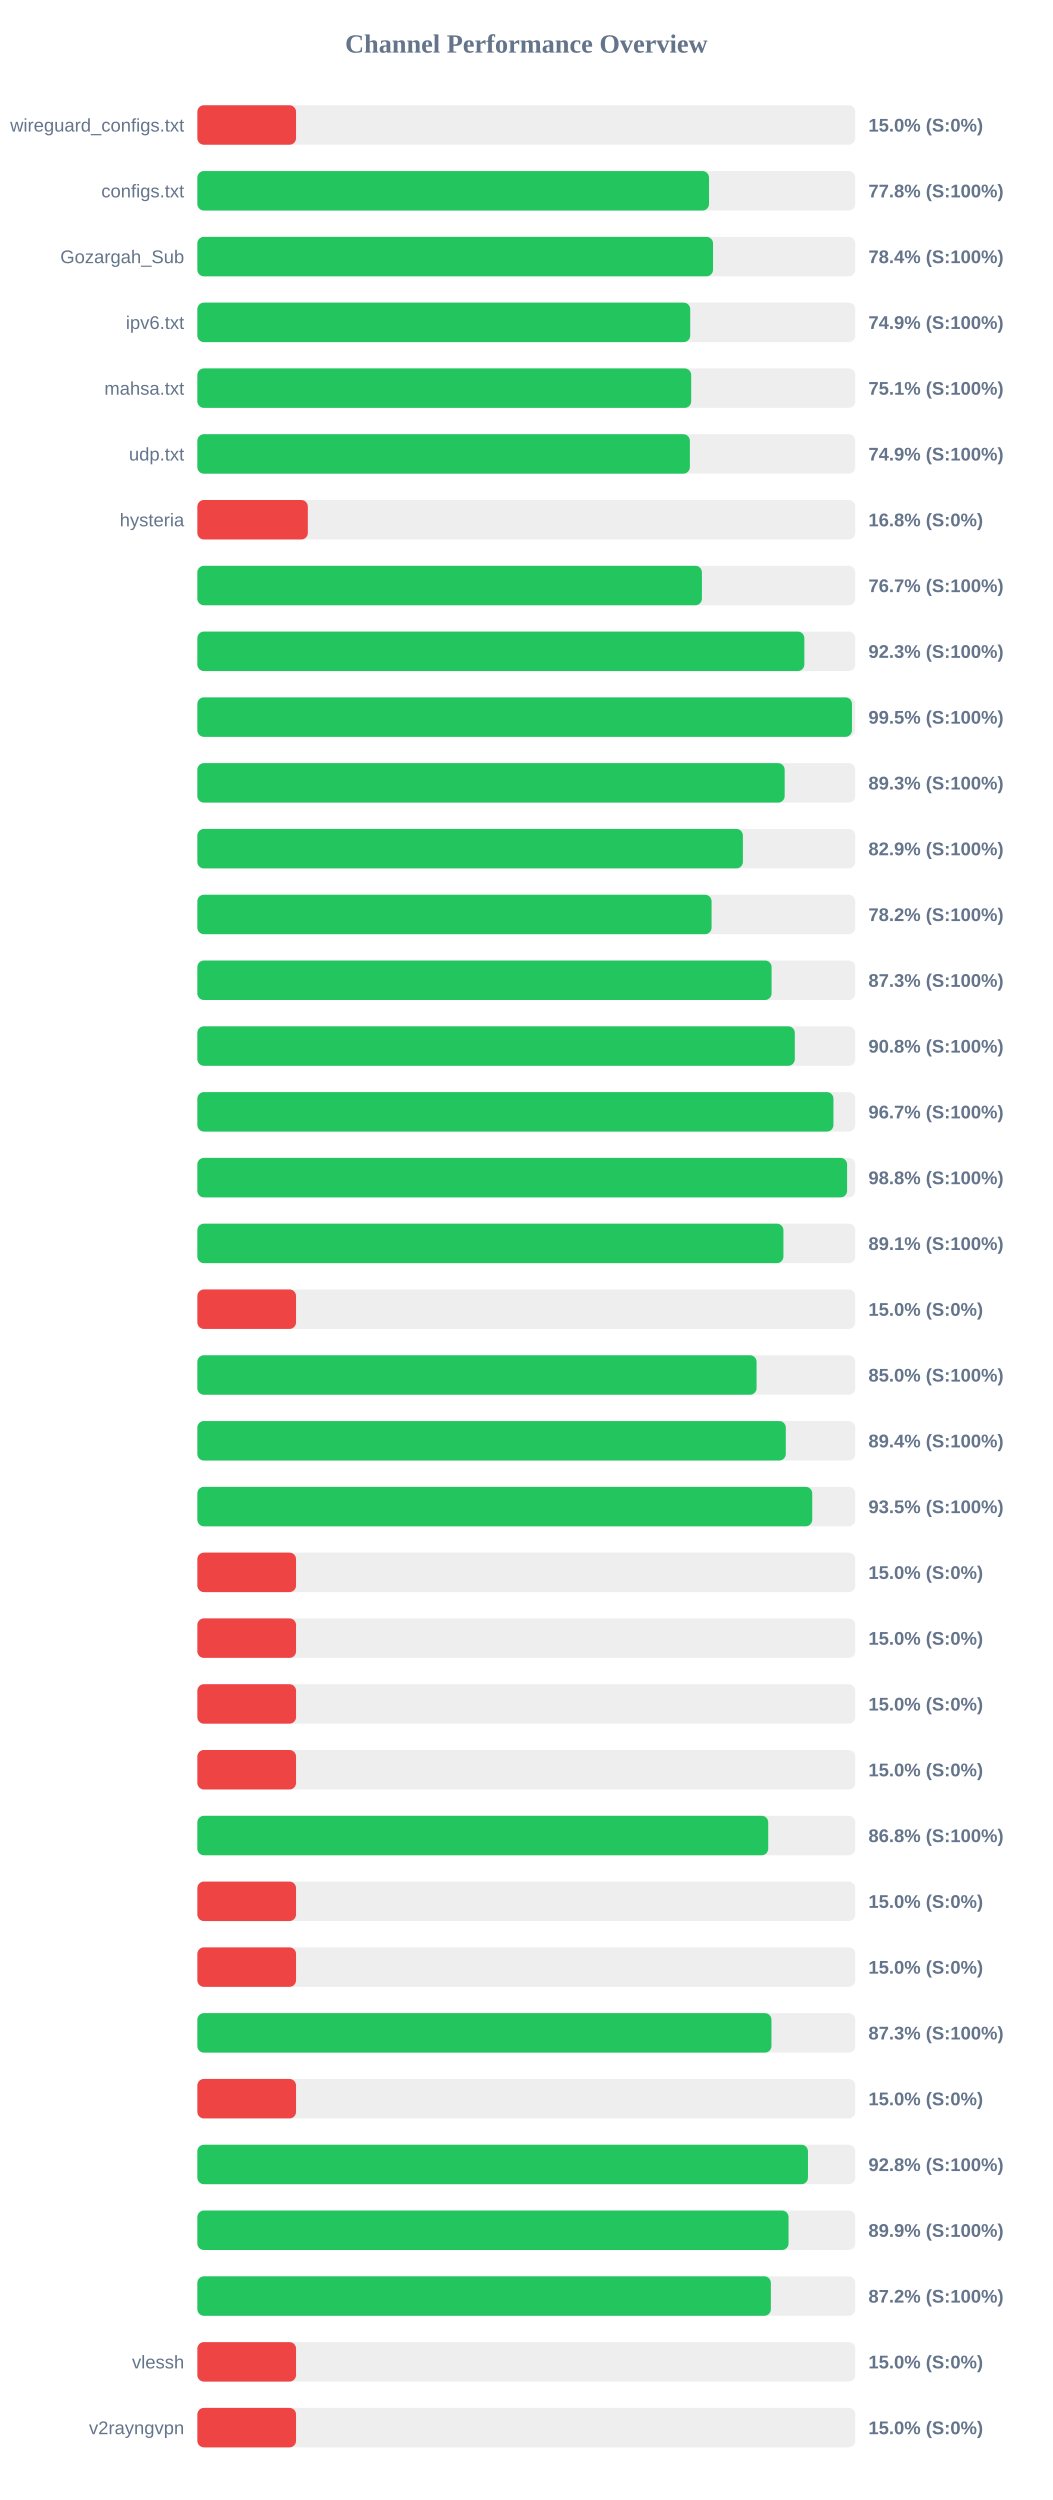
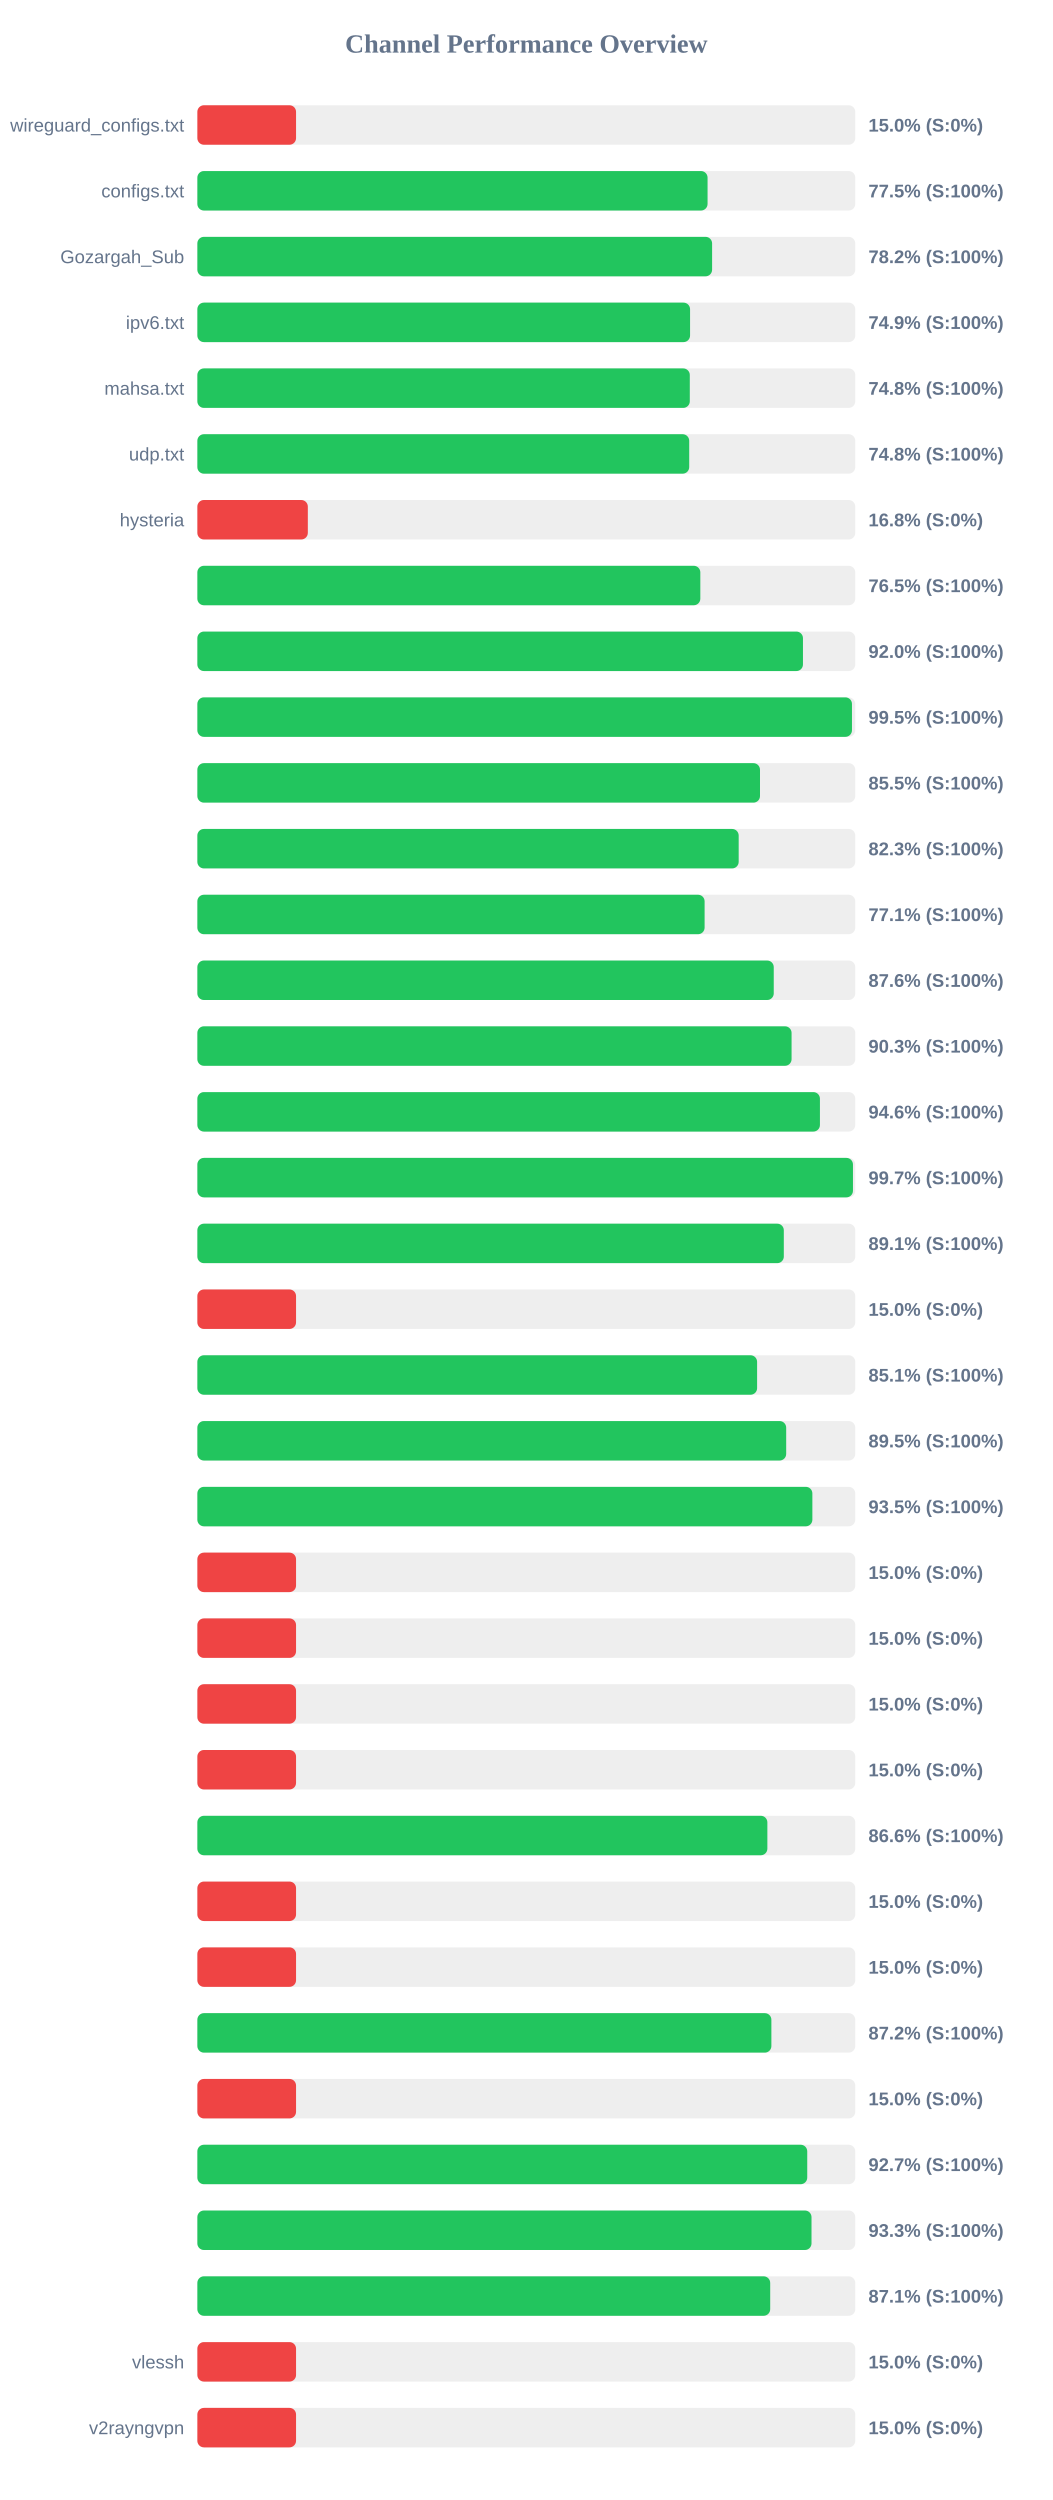
<svg xmlns="http://www.w3.org/2000/svg" width="800" height="1900" version="1.1">
  <style>
        .row { font: 14px Arial; fill: #64748b; }
        .score { font: bold 14px Arial; fill: #64748b; }
    </style>
  <text x="400" y="40" text-anchor="middle" font-size="20px" font-weight="bold" fill="#64748b">Channel Performance Overview</text>
  <rect x="150" y="80" width="500" height="30" fill="#eee" rx="5" />
  <rect x="150" y="80" width="75.0" height="30" fill="#ef4444" rx="5" />
  <text x="140" y="100" text-anchor="end" class="row">wireguard_configs.txt</text>
  <text x="660" y="100" text-anchor="start" class="score">15.0% (S:0%)</text>
  <rect x="150" y="130" width="500" height="30" fill="#eee" rx="5" />
-   <rect x="150" y="130" width="388.85" height="30" fill="#22c55e" rx="5" />
+   <rect x="150" y="130" width="387.75" height="30" fill="#22c55e" rx="5" />
  <text x="140" y="150" text-anchor="end" class="row">configs.txt</text>
-   <text x="660" y="150" text-anchor="start" class="score">77.8% (S:100%)</text>
+   <text x="660" y="150" text-anchor="start" class="score">77.5% (S:100%)</text>
  <rect x="150" y="180" width="500" height="30" fill="#eee" rx="5" />
-   <rect x="150" y="180" width="391.9" height="30" fill="#22c55e" rx="5" />
+   <rect x="150" y="180" width="391.2" height="30" fill="#22c55e" rx="5" />
  <text x="140" y="200" text-anchor="end" class="row">Gozargah_Sub</text>
-   <text x="660" y="200" text-anchor="start" class="score">78.4% (S:100%)</text>
+   <text x="660" y="200" text-anchor="start" class="score">78.2% (S:100%)</text>
  <rect x="150" y="230" width="500" height="30" fill="#eee" rx="5" />
-   <rect x="150" y="230" width="374.55" height="30" fill="#22c55e" rx="5" />
+   <rect x="150" y="230" width="374.45" height="30" fill="#22c55e" rx="5" />
  <text x="140" y="250" text-anchor="end" class="row">ipv6.txt</text>
  <text x="660" y="250" text-anchor="start" class="score">74.9% (S:100%)</text>
  <rect x="150" y="280" width="500" height="30" fill="#eee" rx="5" />
-   <rect x="150" y="280" width="375.3" height="30" fill="#22c55e" rx="5" />
+   <rect x="150" y="280" width="374.25" height="30" fill="#22c55e" rx="5" />
  <text x="140" y="300" text-anchor="end" class="row">mahsa.txt</text>
-   <text x="660" y="300" text-anchor="start" class="score">75.1% (S:100%)</text>
+   <text x="660" y="300" text-anchor="start" class="score">74.8% (S:100%)</text>
  <rect x="150" y="330" width="500" height="30" fill="#eee" rx="5" />
-   <rect x="150" y="330" width="374.3" height="30" fill="#22c55e" rx="5" />
+   <rect x="150" y="330" width="373.8" height="30" fill="#22c55e" rx="5" />
  <text x="140" y="350" text-anchor="end" class="row">udp.txt</text>
-   <text x="660" y="350" text-anchor="start" class="score">74.9% (S:100%)</text>
+   <text x="660" y="350" text-anchor="start" class="score">74.8% (S:100%)</text>
  <rect x="150" y="380" width="500" height="30" fill="#eee" rx="5" />
  <rect x="150" y="380" width="83.95" height="30" fill="#ef4444" rx="5" />
  <text x="140" y="400" text-anchor="end" class="row">hysteria</text>
  <text x="660" y="400" text-anchor="start" class="score">16.8% (S:0%)</text>
  <rect x="150" y="430" width="500" height="30" fill="#eee" rx="5" />
-   <rect x="150" y="430" width="383.45" height="30" fill="#22c55e" rx="5" />
+   <rect x="150" y="430" width="382.25" height="30" fill="#22c55e" rx="5" />
  <text x="140" y="450" text-anchor="end" class="row" />
-   <text x="660" y="450" text-anchor="start" class="score">76.7% (S:100%)</text>
+   <text x="660" y="450" text-anchor="start" class="score">76.5% (S:100%)</text>
  <rect x="150" y="480" width="500" height="30" fill="#eee" rx="5" />
-   <rect x="150" y="480" width="461.3" height="30" fill="#22c55e" rx="5" />
+   <rect x="150" y="480" width="460.25" height="30" fill="#22c55e" rx="5" />
  <text x="140" y="500" text-anchor="end" class="row" />
-   <text x="660" y="500" text-anchor="start" class="score">92.3% (S:100%)</text>
+   <text x="660" y="500" text-anchor="start" class="score">92.0% (S:100%)</text>
  <rect x="150" y="530" width="500" height="30" fill="#eee" rx="5" />
  <rect x="150" y="530" width="497.5" height="30" fill="#22c55e" rx="5" />
  <text x="140" y="550" text-anchor="end" class="row" />
  <text x="660" y="550" text-anchor="start" class="score">99.5% (S:100%)</text>
  <rect x="150" y="580" width="500" height="30" fill="#eee" rx="5" />
-   <rect x="150" y="580" width="446.35" height="30" fill="#22c55e" rx="5" />
+   <rect x="150" y="580" width="427.6" height="30" fill="#22c55e" rx="5" />
  <text x="140" y="600" text-anchor="end" class="row" />
-   <text x="660" y="600" text-anchor="start" class="score">89.3% (S:100%)</text>
+   <text x="660" y="600" text-anchor="start" class="score">85.5% (S:100%)</text>
  <rect x="150" y="630" width="500" height="30" fill="#eee" rx="5" />
-   <rect x="150" y="630" width="414.6" height="30" fill="#22c55e" rx="5" />
+   <rect x="150" y="630" width="411.4" height="30" fill="#22c55e" rx="5" />
  <text x="140" y="650" text-anchor="end" class="row" />
-   <text x="660" y="650" text-anchor="start" class="score">82.9% (S:100%)</text>
+   <text x="660" y="650" text-anchor="start" class="score">82.3% (S:100%)</text>
  <rect x="150" y="680" width="500" height="30" fill="#eee" rx="5" />
-   <rect x="150" y="680" width="390.8" height="30" fill="#22c55e" rx="5" />
+   <rect x="150" y="680" width="385.5" height="30" fill="#22c55e" rx="5" />
  <text x="140" y="700" text-anchor="end" class="row" />
-   <text x="660" y="700" text-anchor="start" class="score">78.2% (S:100%)</text>
+   <text x="660" y="700" text-anchor="start" class="score">77.1% (S:100%)</text>
  <rect x="150" y="730" width="500" height="30" fill="#eee" rx="5" />
-   <rect x="150" y="730" width="436.4" height="30" fill="#22c55e" rx="5" />
+   <rect x="150" y="730" width="438.05" height="30" fill="#22c55e" rx="5" />
  <text x="140" y="750" text-anchor="end" class="row" />
-   <text x="660" y="750" text-anchor="start" class="score">87.3% (S:100%)</text>
+   <text x="660" y="750" text-anchor="start" class="score">87.6% (S:100%)</text>
  <rect x="150" y="780" width="500" height="30" fill="#eee" rx="5" />
-   <rect x="150" y="780" width="454.05" height="30" fill="#22c55e" rx="5" />
+   <rect x="150" y="780" width="451.6" height="30" fill="#22c55e" rx="5" />
  <text x="140" y="800" text-anchor="end" class="row" />
-   <text x="660" y="800" text-anchor="start" class="score">90.8% (S:100%)</text>
+   <text x="660" y="800" text-anchor="start" class="score">90.3% (S:100%)</text>
  <rect x="150" y="830" width="500" height="30" fill="#eee" rx="5" />
-   <rect x="150" y="830" width="483.4" height="30" fill="#22c55e" rx="5" />
+   <rect x="150" y="830" width="473.15" height="30" fill="#22c55e" rx="5" />
  <text x="140" y="850" text-anchor="end" class="row" />
-   <text x="660" y="850" text-anchor="start" class="score">96.7% (S:100%)</text>
+   <text x="660" y="850" text-anchor="start" class="score">94.6% (S:100%)</text>
  <rect x="150" y="880" width="500" height="30" fill="#eee" rx="5" />
-   <rect x="150" y="880" width="493.8" height="30" fill="#22c55e" rx="5" />
+   <rect x="150" y="880" width="498.25" height="30" fill="#22c55e" rx="5" />
  <text x="140" y="900" text-anchor="end" class="row" />
-   <text x="660" y="900" text-anchor="start" class="score">98.8% (S:100%)</text>
+   <text x="660" y="900" text-anchor="start" class="score">99.7% (S:100%)</text>
  <rect x="150" y="930" width="500" height="30" fill="#eee" rx="5" />
-   <rect x="150" y="930" width="445.4" height="30" fill="#22c55e" rx="5" />
+   <rect x="150" y="930" width="445.7" height="30" fill="#22c55e" rx="5" />
  <text x="140" y="950" text-anchor="end" class="row" />
  <text x="660" y="950" text-anchor="start" class="score">89.1% (S:100%)</text>
  <rect x="150" y="980" width="500" height="30" fill="#eee" rx="5" />
  <rect x="150" y="980" width="75.0" height="30" fill="#ef4444" rx="5" />
  <text x="140" y="1000" text-anchor="end" class="row" />
  <text x="660" y="1000" text-anchor="start" class="score">15.0% (S:0%)</text>
  <rect x="150" y="1030" width="500" height="30" fill="#eee" rx="5" />
-   <rect x="150" y="1030" width="425.0" height="30" fill="#22c55e" rx="5" />
+   <rect x="150" y="1030" width="425.4" height="30" fill="#22c55e" rx="5" />
  <text x="140" y="1050" text-anchor="end" class="row" />
-   <text x="660" y="1050" text-anchor="start" class="score">85.0% (S:100%)</text>
+   <text x="660" y="1050" text-anchor="start" class="score">85.1% (S:100%)</text>
  <rect x="150" y="1080" width="500" height="30" fill="#eee" rx="5" />
-   <rect x="150" y="1080" width="447.2" height="30" fill="#22c55e" rx="5" />
+   <rect x="150" y="1080" width="447.5" height="30" fill="#22c55e" rx="5" />
  <text x="140" y="1100" text-anchor="end" class="row" />
-   <text x="660" y="1100" text-anchor="start" class="score">89.4% (S:100%)</text>
+   <text x="660" y="1100" text-anchor="start" class="score">89.5% (S:100%)</text>
  <rect x="150" y="1130" width="500" height="30" fill="#eee" rx="5" />
-   <rect x="150" y="1130" width="467.3" height="30" fill="#22c55e" rx="5" />
+   <rect x="150" y="1130" width="467.4" height="30" fill="#22c55e" rx="5" />
  <text x="140" y="1150" text-anchor="end" class="row" />
  <text x="660" y="1150" text-anchor="start" class="score">93.5% (S:100%)</text>
  <rect x="150" y="1180" width="500" height="30" fill="#eee" rx="5" />
  <rect x="150" y="1180" width="75.0" height="30" fill="#ef4444" rx="5" />
  <text x="140" y="1200" text-anchor="end" class="row" />
  <text x="660" y="1200" text-anchor="start" class="score">15.0% (S:0%)</text>
  <rect x="150" y="1230" width="500" height="30" fill="#eee" rx="5" />
  <rect x="150" y="1230" width="75.0" height="30" fill="#ef4444" rx="5" />
  <text x="140" y="1250" text-anchor="end" class="row" />
  <text x="660" y="1250" text-anchor="start" class="score">15.0% (S:0%)</text>
  <rect x="150" y="1280" width="500" height="30" fill="#eee" rx="5" />
  <rect x="150" y="1280" width="75.0" height="30" fill="#ef4444" rx="5" />
  <text x="140" y="1300" text-anchor="end" class="row" />
  <text x="660" y="1300" text-anchor="start" class="score">15.0% (S:0%)</text>
  <rect x="150" y="1330" width="500" height="30" fill="#eee" rx="5" />
  <rect x="150" y="1330" width="75.0" height="30" fill="#ef4444" rx="5" />
  <text x="140" y="1350" text-anchor="end" class="row" />
  <text x="660" y="1350" text-anchor="start" class="score">15.0% (S:0%)</text>
  <rect x="150" y="1380" width="500" height="30" fill="#eee" rx="5" />
-   <rect x="150" y="1380" width="433.85" height="30" fill="#22c55e" rx="5" />
+   <rect x="150" y="1380" width="433.2" height="30" fill="#22c55e" rx="5" />
  <text x="140" y="1400" text-anchor="end" class="row" />
-   <text x="660" y="1400" text-anchor="start" class="score">86.8% (S:100%)</text>
+   <text x="660" y="1400" text-anchor="start" class="score">86.6% (S:100%)</text>
  <rect x="150" y="1430" width="500" height="30" fill="#eee" rx="5" />
  <rect x="150" y="1430" width="75.0" height="30" fill="#ef4444" rx="5" />
  <text x="140" y="1450" text-anchor="end" class="row" />
  <text x="660" y="1450" text-anchor="start" class="score">15.0% (S:0%)</text>
  <rect x="150" y="1480" width="500" height="30" fill="#eee" rx="5" />
  <rect x="150" y="1480" width="75.0" height="30" fill="#ef4444" rx="5" />
  <text x="140" y="1500" text-anchor="end" class="row" />
  <text x="660" y="1500" text-anchor="start" class="score">15.0% (S:0%)</text>
  <rect x="150" y="1530" width="500" height="30" fill="#eee" rx="5" />
-   <rect x="150" y="1530" width="436.3" height="30" fill="#22c55e" rx="5" />
+   <rect x="150" y="1530" width="436.25" height="30" fill="#22c55e" rx="5" />
  <text x="140" y="1550" text-anchor="end" class="row" />
-   <text x="660" y="1550" text-anchor="start" class="score">87.3% (S:100%)</text>
+   <text x="660" y="1550" text-anchor="start" class="score">87.2% (S:100%)</text>
  <rect x="150" y="1580" width="500" height="30" fill="#eee" rx="5" />
  <rect x="150" y="1580" width="75.0" height="30" fill="#ef4444" rx="5" />
  <text x="140" y="1600" text-anchor="end" class="row" />
  <text x="660" y="1600" text-anchor="start" class="score">15.0% (S:0%)</text>
  <rect x="150" y="1630" width="500" height="30" fill="#eee" rx="5" />
-   <rect x="150" y="1630" width="464.05" height="30" fill="#22c55e" rx="5" />
+   <rect x="150" y="1630" width="463.5" height="30" fill="#22c55e" rx="5" />
  <text x="140" y="1650" text-anchor="end" class="row" />
-   <text x="660" y="1650" text-anchor="start" class="score">92.8% (S:100%)</text>
+   <text x="660" y="1650" text-anchor="start" class="score">92.7% (S:100%)</text>
  <rect x="150" y="1680" width="500" height="30" fill="#eee" rx="5" />
-   <rect x="150" y="1680" width="449.3" height="30" fill="#22c55e" rx="5" />
+   <rect x="150" y="1680" width="466.75" height="30" fill="#22c55e" rx="5" />
  <text x="140" y="1700" text-anchor="end" class="row" />
-   <text x="660" y="1700" text-anchor="start" class="score">89.9% (S:100%)</text>
+   <text x="660" y="1700" text-anchor="start" class="score">93.3% (S:100%)</text>
  <rect x="150" y="1730" width="500" height="30" fill="#eee" rx="5" />
-   <rect x="150" y="1730" width="435.85" height="30" fill="#22c55e" rx="5" />
+   <rect x="150" y="1730" width="435.35" height="30" fill="#22c55e" rx="5" />
  <text x="140" y="1750" text-anchor="end" class="row" />
-   <text x="660" y="1750" text-anchor="start" class="score">87.2% (S:100%)</text>
+   <text x="660" y="1750" text-anchor="start" class="score">87.1% (S:100%)</text>
  <rect x="150" y="1780" width="500" height="30" fill="#eee" rx="5" />
  <rect x="150" y="1780" width="75.0" height="30" fill="#ef4444" rx="5" />
  <text x="140" y="1800" text-anchor="end" class="row">vlessh</text>
  <text x="660" y="1800" text-anchor="start" class="score">15.0% (S:0%)</text>
  <rect x="150" y="1830" width="500" height="30" fill="#eee" rx="5" />
  <rect x="150" y="1830" width="75.0" height="30" fill="#ef4444" rx="5" />
  <text x="140" y="1850" text-anchor="end" class="row">v2rayngvpn</text>
  <text x="660" y="1850" text-anchor="start" class="score">15.0% (S:0%)</text>
</svg>
